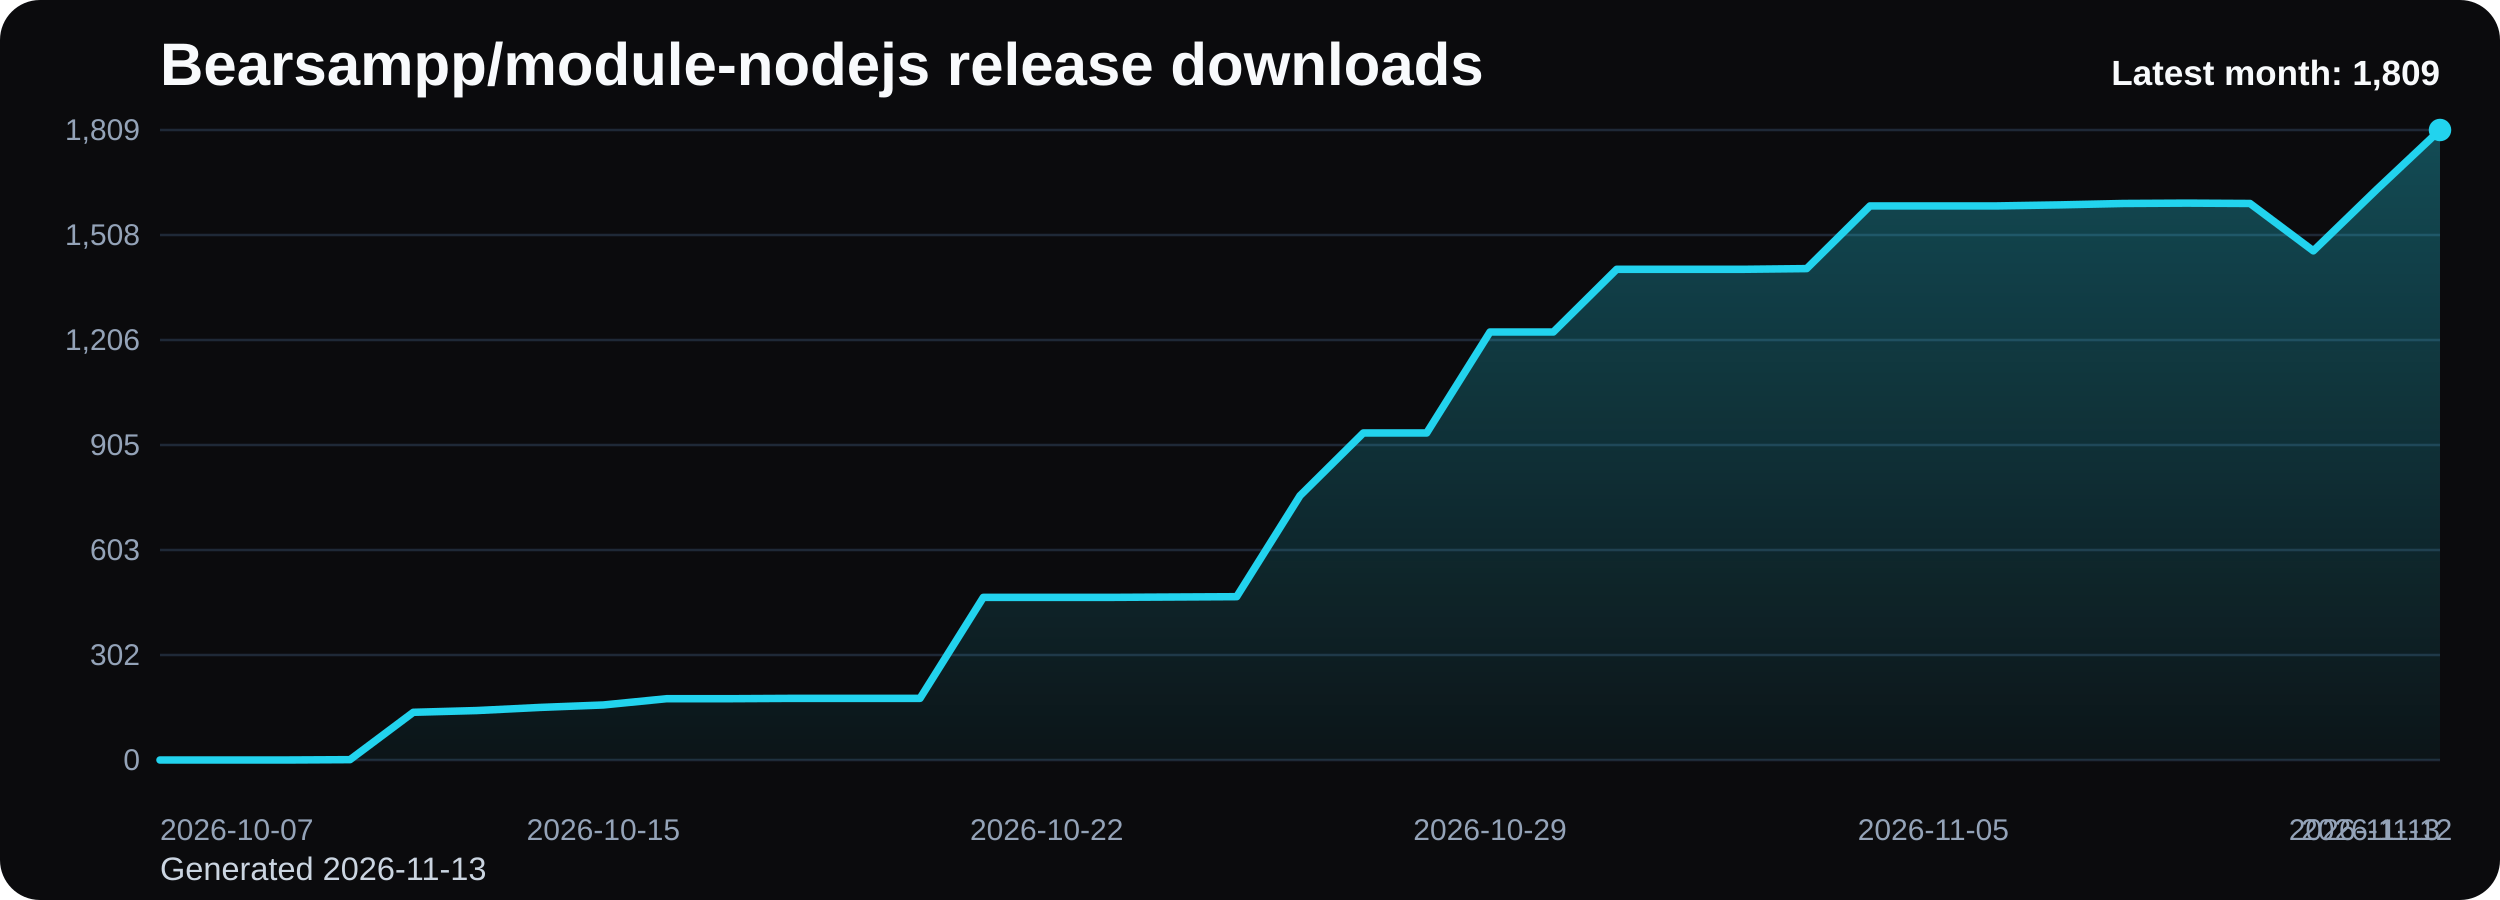
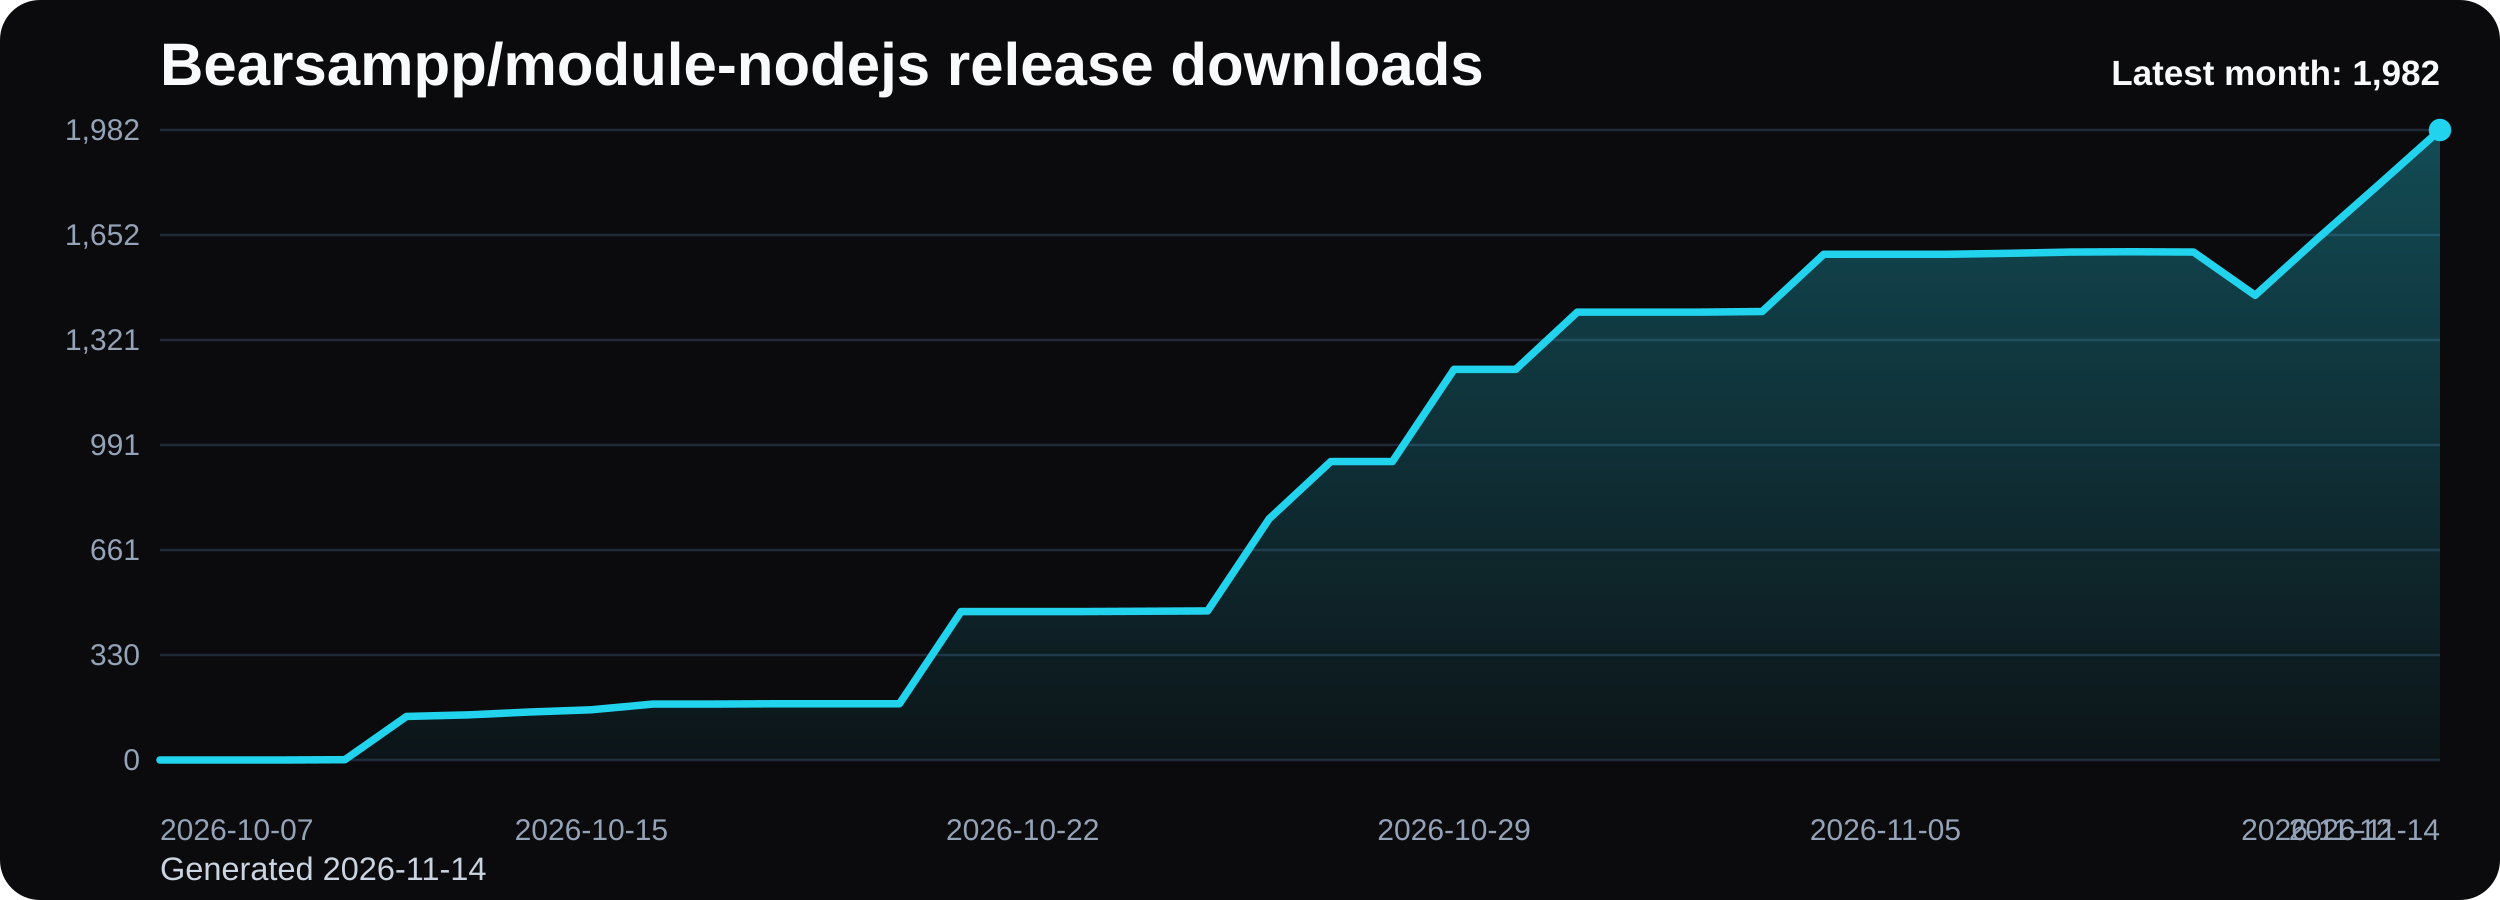
<svg xmlns="http://www.w3.org/2000/svg" viewBox="0 0 1000 360" role="img" aria-label="Bearsampp/module-nodejs release downloads chart">
  <defs>
    <linearGradient id="fill-monthly-black" x1="0" y1="0" x2="0" y2="1">
      <stop offset="0%" stop-color="#22d3ee" stop-opacity="0.32" />
      <stop offset="100%" stop-color="#22d3ee" stop-opacity="0.05" />
    </linearGradient>
    <style>
      .bg { fill: #0b0b0d; }
      .title { font: 700 24px Arial, sans-serif; fill: #f8fafc; }
      .sub { font: 400 13px Arial, sans-serif; fill: #cbd5e1; }
      .grid { stroke: #1f2937; stroke-width: 1; }
      .axis { font: 400 12px Arial, sans-serif; fill: #94a3b8; }
      .line { fill: none; stroke: #22d3ee; stroke-width: 3; stroke-linecap: round; stroke-linejoin: round; }
      .dot { fill: #22d3ee; }
      .value { font: 600 11px Arial, sans-serif; fill: #cbd5e1; }
      .latest { font: 700 14px Arial, sans-serif; fill: #f8fafc; }
    </style>
  </defs>
  <rect class="bg" x="0" y="0" width="1000" height="360" rx="16" />
  <text class="title" x="64" y="34">Bearsampp/module-nodejs release downloads</text>
-   <text class="sub" x="64" y="352">Generated 2026-11-13</text>
+   <text class="sub" x="64" y="352">Generated 2026-11-14</text>
  <line x1="64" y1="52.00" x2="976" y2="52.00" class="grid" />
-   <text x="56" y="56.00" text-anchor="end" class="axis">1,809</text>
+   <text x="56" y="56.00" text-anchor="end" class="axis">1,982</text>
  <line x1="64" y1="94.00" x2="976" y2="94.00" class="grid" />
-   <text x="56" y="98.00" text-anchor="end" class="axis">1,508</text>
+   <text x="56" y="98.00" text-anchor="end" class="axis">1,652</text>
  <line x1="64" y1="136.00" x2="976" y2="136.00" class="grid" />
-   <text x="56" y="140.00" text-anchor="end" class="axis">1,206</text>
+   <text x="56" y="140.00" text-anchor="end" class="axis">1,321</text>
  <line x1="64" y1="178.00" x2="976" y2="178.00" class="grid" />
-   <text x="56" y="182.00" text-anchor="end" class="axis">905</text>
+   <text x="56" y="182.00" text-anchor="end" class="axis">991</text>
  <line x1="64" y1="220.00" x2="976" y2="220.00" class="grid" />
-   <text x="56" y="224.00" text-anchor="end" class="axis">603</text>
+   <text x="56" y="224.00" text-anchor="end" class="axis">661</text>
  <line x1="64" y1="262.00" x2="976" y2="262.00" class="grid" />
-   <text x="56" y="266.00" text-anchor="end" class="axis">302</text>
+   <text x="56" y="266.00" text-anchor="end" class="axis">330</text>
  <line x1="64" y1="304.00" x2="976" y2="304.00" class="grid" />
  <text x="56" y="308.00" text-anchor="end" class="axis">0</text>
-   <path d="M 64.00 304 L 64.00 304.00 L 89.33 304.00 L 114.67 304.00 L 140.00 303.86 L 165.33 284.92 L 190.67 284.22 L 216.00 282.97 L 241.33 281.99 L 266.67 279.48 L 292.00 279.48 L 317.33 279.34 L 342.67 279.34 L 368.00 279.34 L 393.33 238.95 L 418.67 238.95 L 444.00 238.95 L 469.33 238.81 L 494.67 238.67 L 520.00 198.27 L 545.33 173.19 L 570.67 173.19 L 596.00 132.80 L 621.33 132.80 L 646.67 107.72 L 672.00 107.72 L 697.33 107.72 L 722.67 107.44 L 748.00 82.37 L 773.33 82.37 L 798.67 82.37 L 824.00 81.95 L 849.33 81.39 L 874.67 81.25 L 900.00 81.39 L 925.33 100.34 L 950.67 75.82 L 976.00 52.00 L 976.00 304 Z" fill="url(#fill-monthly-black)" />
-   <polyline class="line" points="64.00,304.00 89.33,304.00 114.67,304.00 140.00,303.86 165.33,284.92 190.67,284.22 216.00,282.97 241.33,281.99 266.67,279.48 292.00,279.48 317.33,279.34 342.67,279.34 368.00,279.34 393.33,238.95 418.67,238.95 444.00,238.95 469.33,238.81 494.67,238.67 520.00,198.27 545.33,173.19 570.67,173.19 596.00,132.80 621.33,132.80 646.67,107.72 672.00,107.72 697.33,107.72 722.67,107.44 748.00,82.37 773.33,82.37 798.67,82.37 824.00,81.95 849.33,81.39 874.67,81.25 900.00,81.39 925.33,100.34 950.67,75.82 976.00,52.00" />
+   <path d="M 64.00 304 L 64.00 304.00 L 88.65 304.00 L 113.30 304.00 L 137.95 303.87 L 162.59 286.58 L 187.24 285.95 L 211.89 284.80 L 236.54 283.91 L 261.19 281.62 L 285.84 281.62 L 310.49 281.50 L 335.14 281.50 L 359.78 281.50 L 384.43 244.62 L 409.08 244.62 L 433.73 244.62 L 458.38 244.50 L 483.03 244.37 L 507.68 207.50 L 532.32 184.61 L 556.97 184.61 L 581.62 147.74 L 606.27 147.74 L 630.92 124.85 L 655.57 124.85 L 680.22 124.85 L 704.86 124.60 L 729.51 101.71 L 754.16 101.71 L 778.81 101.71 L 803.46 101.33 L 828.11 100.82 L 852.76 100.70 L 877.41 100.82 L 902.05 118.12 L 926.70 95.74 L 951.35 74.00 L 976.00 52.00 L 976.00 304 Z" fill="url(#fill-monthly-black)" />
+   <polyline class="line" points="64.00,304.00 88.65,304.00 113.30,304.00 137.95,303.87 162.59,286.58 187.24,285.95 211.89,284.80 236.54,283.91 261.19,281.62 285.84,281.62 310.49,281.50 335.14,281.50 359.78,281.50 384.43,244.62 409.08,244.62 433.73,244.62 458.38,244.50 483.03,244.37 507.68,207.50 532.32,184.61 556.97,184.61 581.62,147.74 606.27,147.74 630.92,124.85 655.57,124.85 680.22,124.85 704.86,124.60 729.51,101.71 754.16,101.71 778.81,101.71 803.46,101.33 828.11,100.82 852.76,100.70 877.41,100.82 902.05,118.12 926.70,95.74 951.35,74.00 976.00,52.00" />
  <circle class="dot" cx="976.00" cy="52.00" r="4.5" />
  <text class="axis" x="64.00" y="336" text-anchor="start">2026-10-07</text>
-   <text class="axis" x="241.33" y="336" text-anchor="middle">2026-10-15</text>
-   <text class="axis" x="418.67" y="336" text-anchor="middle">2026-10-22</text>
-   <text class="axis" x="596.00" y="336" text-anchor="middle">2026-10-29</text>
-   <text class="axis" x="773.33" y="336" text-anchor="middle">2026-11-05</text>
-   <text class="axis" x="950.67" y="336" text-anchor="middle">2026-11-12</text>
-   <text class="axis" x="976.00" y="336" text-anchor="end">2026-11-13</text>
-   <text class="latest" x="976" y="34" text-anchor="end">Latest month: 1,809</text>
+   <text class="axis" x="236.54" y="336" text-anchor="middle">2026-10-15</text>
+   <text class="axis" x="409.08" y="336" text-anchor="middle">2026-10-22</text>
+   <text class="axis" x="581.62" y="336" text-anchor="middle">2026-10-29</text>
+   <text class="axis" x="754.16" y="336" text-anchor="middle">2026-11-05</text>
+   <text class="axis" x="926.70" y="336" text-anchor="middle">2026-11-12</text>
+   <text class="axis" x="976.00" y="336" text-anchor="end">2026-11-14</text>
+   <text class="latest" x="976" y="34" text-anchor="end">Latest month: 1,982</text>
</svg>
